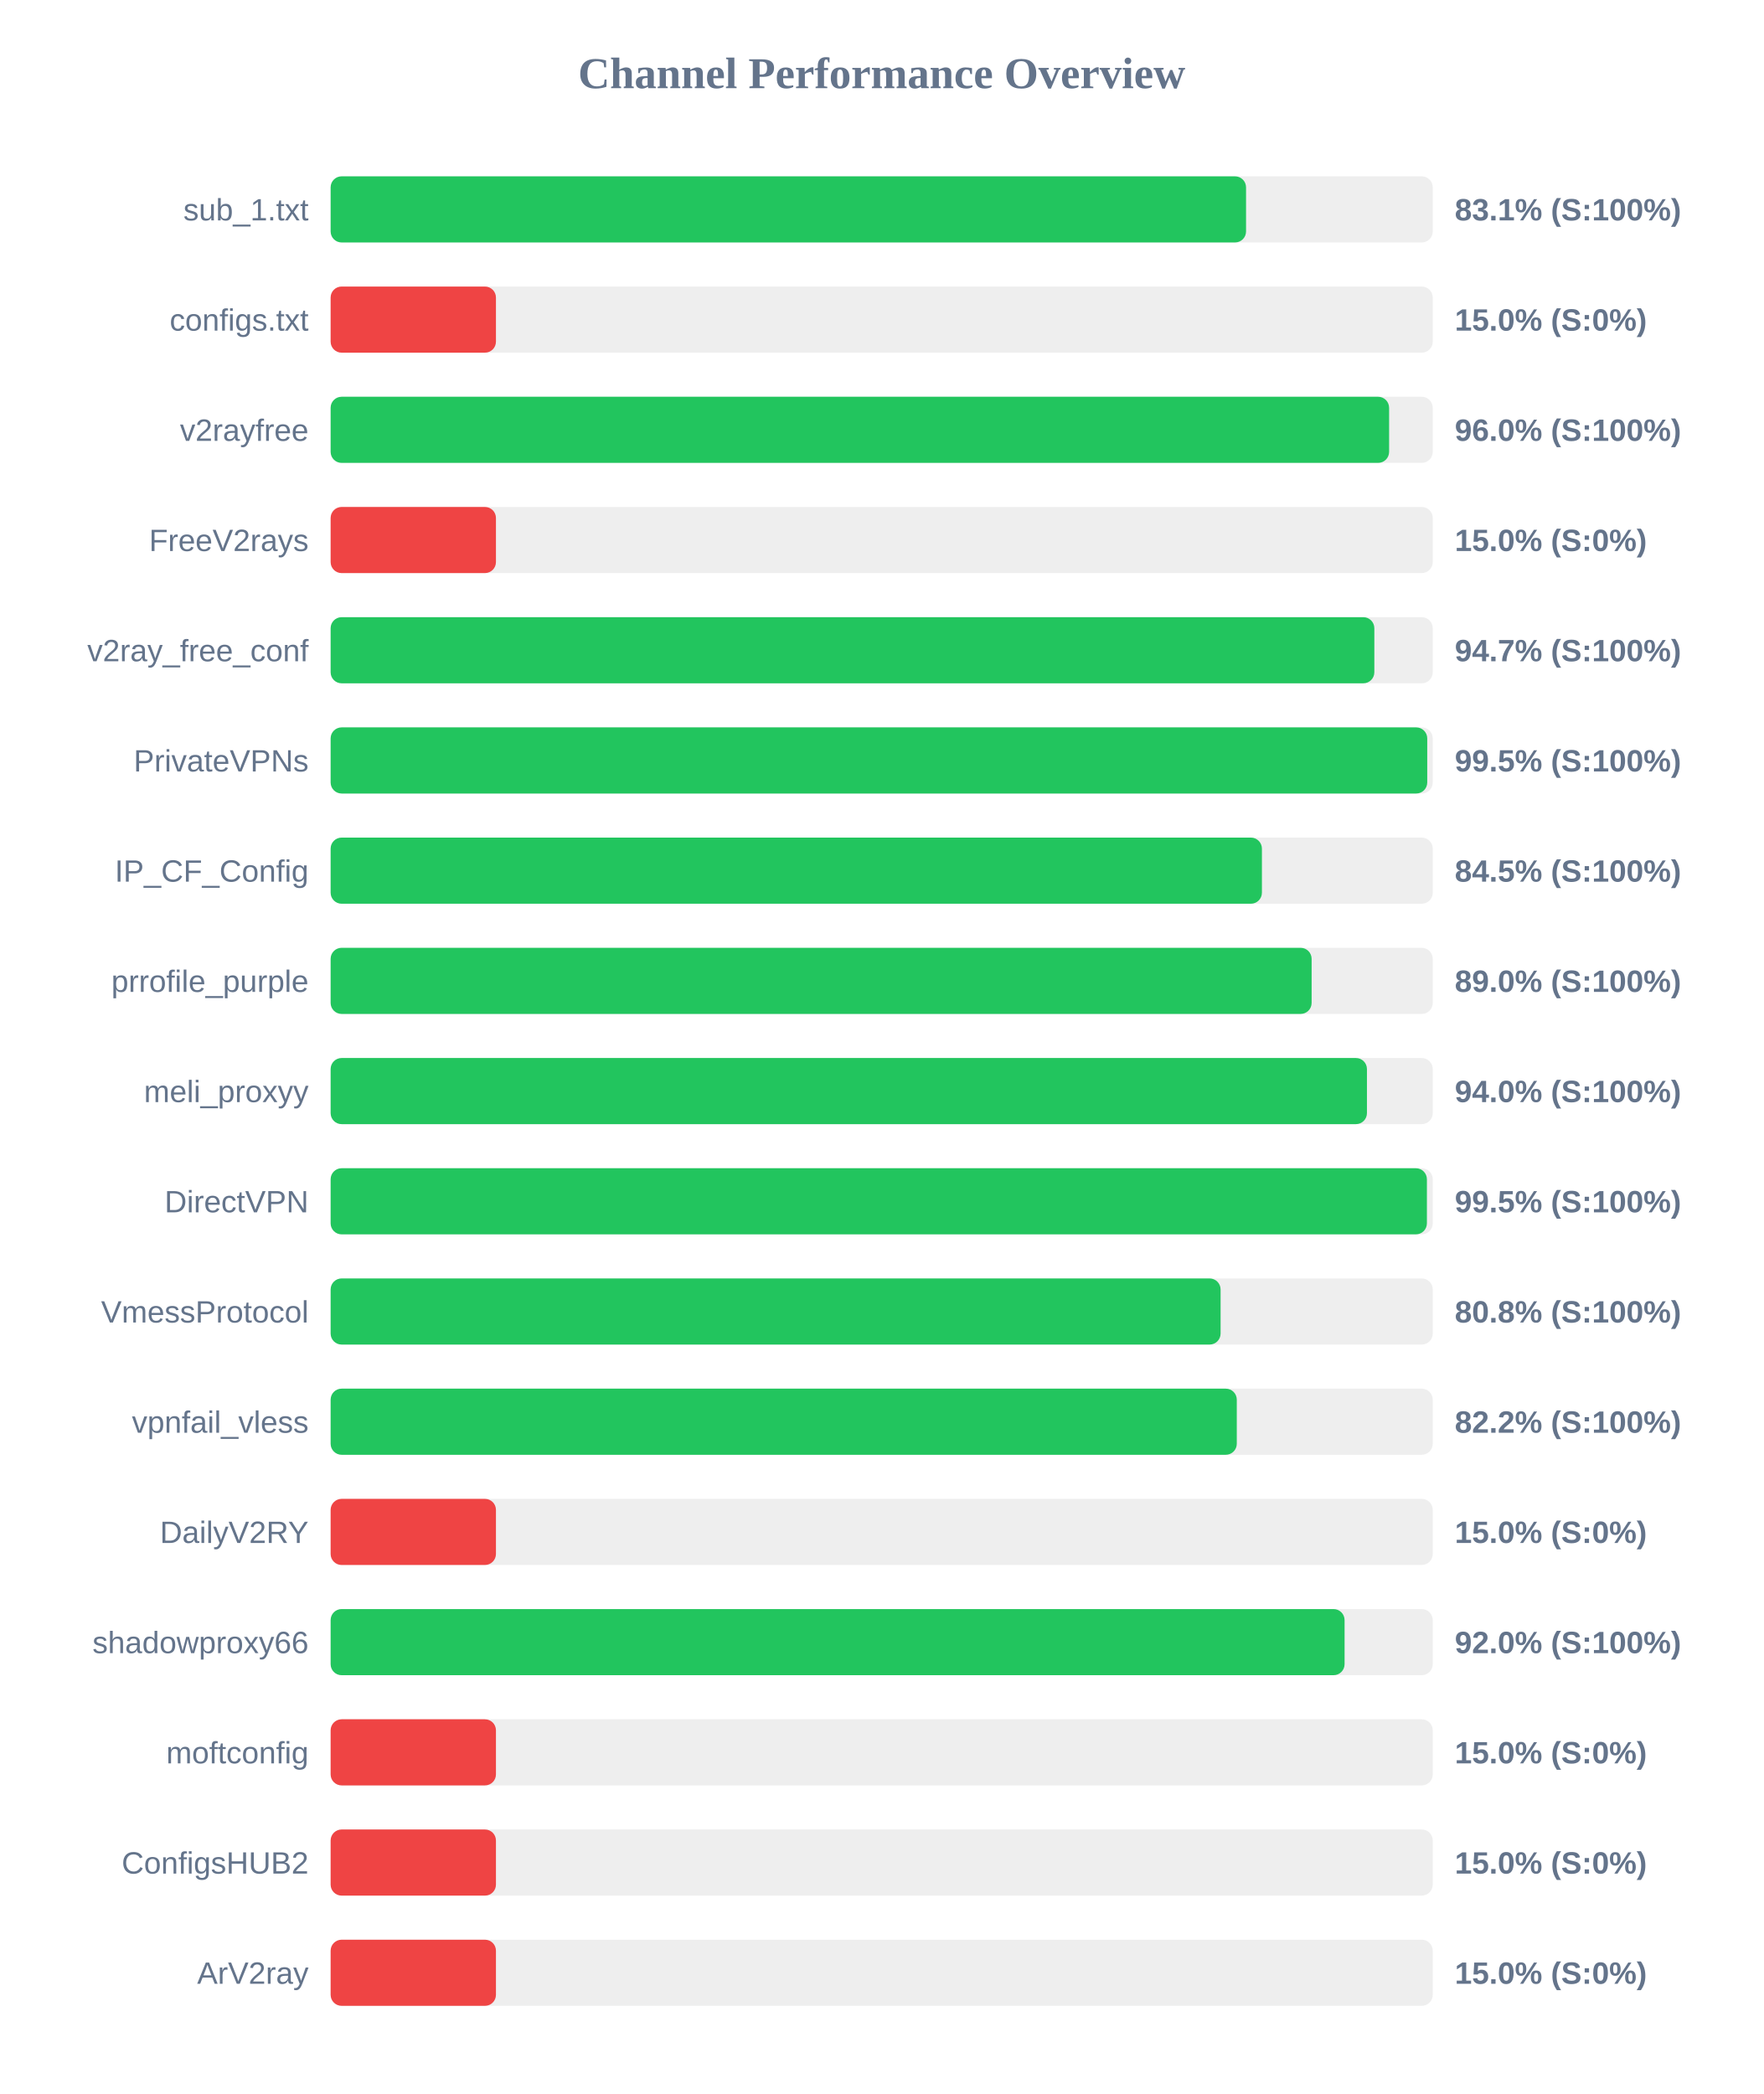
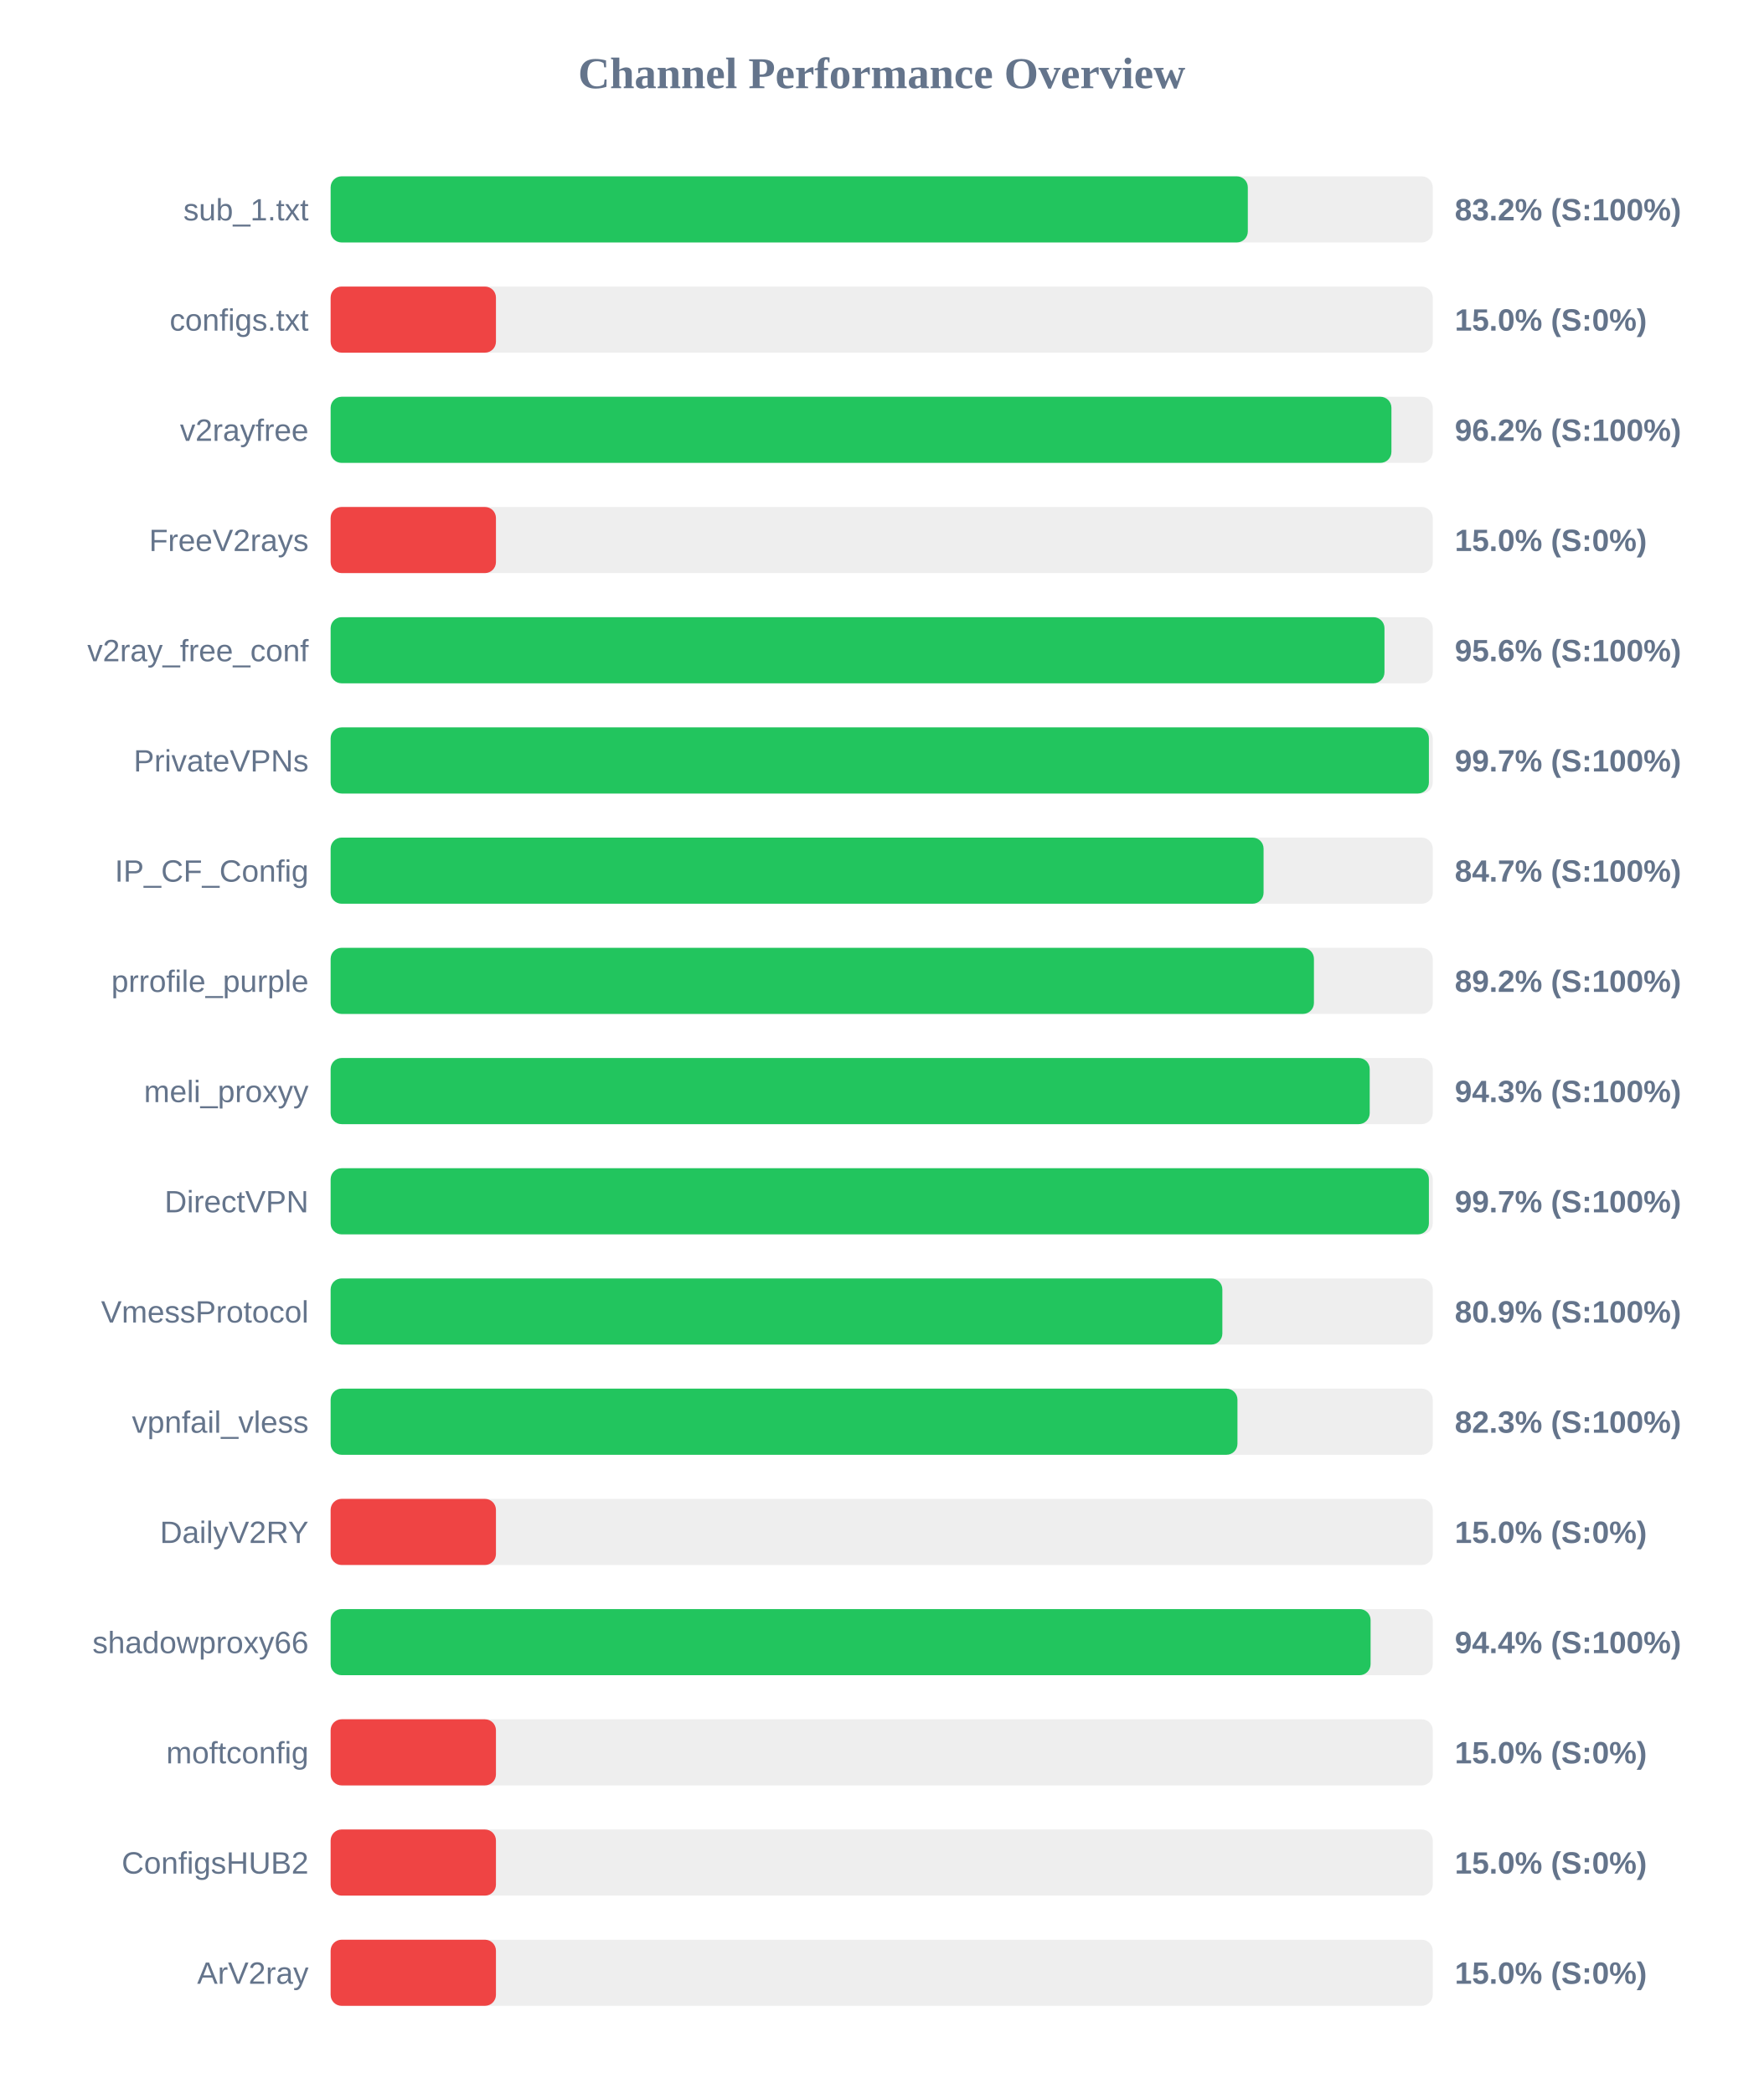
<svg xmlns="http://www.w3.org/2000/svg" width="800" height="950" version="1.1">
  <style>
        .row { font: 14px Arial; fill: #64748b; }
        .score { font: bold 14px Arial; fill: #64748b; }
    </style>
  <text x="400" y="40" text-anchor="middle" font-size="20px" font-weight="bold" fill="#64748b">Channel Performance Overview</text>
  <rect x="150" y="80" width="500" height="30" fill="#eee" rx="5" />
-   <rect x="150" y="80" width="415.3" height="30" fill="#22c55e" rx="5" />
+   <rect x="150" y="80" width="416.1" height="30" fill="#22c55e" rx="5" />
  <text x="140" y="100" text-anchor="end" class="row">sub_1.txt</text>
-   <text x="660" y="100" text-anchor="start" class="score">83.1% (S:100%)</text>
+   <text x="660" y="100" text-anchor="start" class="score">83.2% (S:100%)</text>
  <rect x="150" y="130" width="500" height="30" fill="#eee" rx="5" />
  <rect x="150" y="130" width="75.0" height="30" fill="#ef4444" rx="5" />
  <text x="140" y="150" text-anchor="end" class="row">configs.txt</text>
  <text x="660" y="150" text-anchor="start" class="score">15.0% (S:0%)</text>
  <rect x="150" y="180" width="500" height="30" fill="#eee" rx="5" />
-   <rect x="150" y="180" width="480.2" height="30" fill="#22c55e" rx="5" />
+   <rect x="150" y="180" width="481.25" height="30" fill="#22c55e" rx="5" />
  <text x="140" y="200" text-anchor="end" class="row">v2rayfree</text>
-   <text x="660" y="200" text-anchor="start" class="score">96.0% (S:100%)</text>
+   <text x="660" y="200" text-anchor="start" class="score">96.2% (S:100%)</text>
  <rect x="150" y="230" width="500" height="30" fill="#eee" rx="5" />
  <rect x="150" y="230" width="75.0" height="30" fill="#ef4444" rx="5" />
  <text x="140" y="250" text-anchor="end" class="row">FreeV2rays</text>
  <text x="660" y="250" text-anchor="start" class="score">15.0% (S:0%)</text>
  <rect x="150" y="280" width="500" height="30" fill="#eee" rx="5" />
-   <rect x="150" y="280" width="473.5" height="30" fill="#22c55e" rx="5" />
+   <rect x="150" y="280" width="478.1" height="30" fill="#22c55e" rx="5" />
  <text x="140" y="300" text-anchor="end" class="row">v2ray_free_conf</text>
-   <text x="660" y="300" text-anchor="start" class="score">94.7% (S:100%)</text>
+   <text x="660" y="300" text-anchor="start" class="score">95.6% (S:100%)</text>
  <rect x="150" y="330" width="500" height="30" fill="#eee" rx="5" />
-   <rect x="150" y="330" width="497.5" height="30" fill="#22c55e" rx="5" />
+   <rect x="150" y="330" width="498.25" height="30" fill="#22c55e" rx="5" />
  <text x="140" y="350" text-anchor="end" class="row">PrivateVPNs</text>
-   <text x="660" y="350" text-anchor="start" class="score">99.5% (S:100%)</text>
+   <text x="660" y="350" text-anchor="start" class="score">99.7% (S:100%)</text>
  <rect x="150" y="380" width="500" height="30" fill="#eee" rx="5" />
-   <rect x="150" y="380" width="422.5" height="30" fill="#22c55e" rx="5" />
+   <rect x="150" y="380" width="423.25" height="30" fill="#22c55e" rx="5" />
  <text x="140" y="400" text-anchor="end" class="row">IP_CF_Config</text>
-   <text x="660" y="400" text-anchor="start" class="score">84.5% (S:100%)</text>
+   <text x="660" y="400" text-anchor="start" class="score">84.7% (S:100%)</text>
  <rect x="150" y="430" width="500" height="30" fill="#eee" rx="5" />
-   <rect x="150" y="430" width="445.05" height="30" fill="#22c55e" rx="5" />
+   <rect x="150" y="430" width="446.1" height="30" fill="#22c55e" rx="5" />
  <text x="140" y="450" text-anchor="end" class="row">prrofile_purple</text>
-   <text x="660" y="450" text-anchor="start" class="score">89.0% (S:100%)</text>
+   <text x="660" y="450" text-anchor="start" class="score">89.2% (S:100%)</text>
  <rect x="150" y="480" width="500" height="30" fill="#eee" rx="5" />
-   <rect x="150" y="480" width="470.15" height="30" fill="#22c55e" rx="5" />
+   <rect x="150" y="480" width="471.4" height="30" fill="#22c55e" rx="5" />
  <text x="140" y="500" text-anchor="end" class="row">meli_proxyy</text>
-   <text x="660" y="500" text-anchor="start" class="score">94.0% (S:100%)</text>
+   <text x="660" y="500" text-anchor="start" class="score">94.3% (S:100%)</text>
  <rect x="150" y="530" width="500" height="30" fill="#eee" rx="5" />
-   <rect x="150" y="530" width="497.35" height="30" fill="#22c55e" rx="5" />
+   <rect x="150" y="530" width="498.25" height="30" fill="#22c55e" rx="5" />
  <text x="140" y="550" text-anchor="end" class="row">DirectVPN</text>
-   <text x="660" y="550" text-anchor="start" class="score">99.5% (S:100%)</text>
+   <text x="660" y="550" text-anchor="start" class="score">99.7% (S:100%)</text>
  <rect x="150" y="580" width="500" height="30" fill="#eee" rx="5" />
-   <rect x="150" y="580" width="403.75" height="30" fill="#22c55e" rx="5" />
+   <rect x="150" y="580" width="404.55" height="30" fill="#22c55e" rx="5" />
  <text x="140" y="600" text-anchor="end" class="row">VmessProtocol</text>
-   <text x="660" y="600" text-anchor="start" class="score">80.8% (S:100%)</text>
+   <text x="660" y="600" text-anchor="start" class="score">80.9% (S:100%)</text>
  <rect x="150" y="630" width="500" height="30" fill="#eee" rx="5" />
-   <rect x="150" y="630" width="411.1" height="30" fill="#22c55e" rx="5" />
+   <rect x="150" y="630" width="411.4" height="30" fill="#22c55e" rx="5" />
  <text x="140" y="650" text-anchor="end" class="row">vpnfail_vless</text>
-   <text x="660" y="650" text-anchor="start" class="score">82.2% (S:100%)</text>
+   <text x="660" y="650" text-anchor="start" class="score">82.3% (S:100%)</text>
  <rect x="150" y="680" width="500" height="30" fill="#eee" rx="5" />
  <rect x="150" y="680" width="75.0" height="30" fill="#ef4444" rx="5" />
  <text x="140" y="700" text-anchor="end" class="row">DailyV2RY</text>
  <text x="660" y="700" text-anchor="start" class="score">15.0% (S:0%)</text>
  <rect x="150" y="730" width="500" height="30" fill="#eee" rx="5" />
-   <rect x="150" y="730" width="460.0" height="30" fill="#22c55e" rx="5" />
+   <rect x="150" y="730" width="471.8" height="30" fill="#22c55e" rx="5" />
  <text x="140" y="750" text-anchor="end" class="row">shadowproxy66</text>
-   <text x="660" y="750" text-anchor="start" class="score">92.0% (S:100%)</text>
+   <text x="660" y="750" text-anchor="start" class="score">94.4% (S:100%)</text>
  <rect x="150" y="780" width="500" height="30" fill="#eee" rx="5" />
  <rect x="150" y="780" width="75.0" height="30" fill="#ef4444" rx="5" />
  <text x="140" y="800" text-anchor="end" class="row">moftconfig</text>
  <text x="660" y="800" text-anchor="start" class="score">15.0% (S:0%)</text>
  <rect x="150" y="830" width="500" height="30" fill="#eee" rx="5" />
  <rect x="150" y="830" width="75.0" height="30" fill="#ef4444" rx="5" />
  <text x="140" y="850" text-anchor="end" class="row">ConfigsHUB2</text>
  <text x="660" y="850" text-anchor="start" class="score">15.0% (S:0%)</text>
  <rect x="150" y="880" width="500" height="30" fill="#eee" rx="5" />
  <rect x="150" y="880" width="75.0" height="30" fill="#ef4444" rx="5" />
  <text x="140" y="900" text-anchor="end" class="row">ArV2ray</text>
  <text x="660" y="900" text-anchor="start" class="score">15.0% (S:0%)</text>
</svg>
